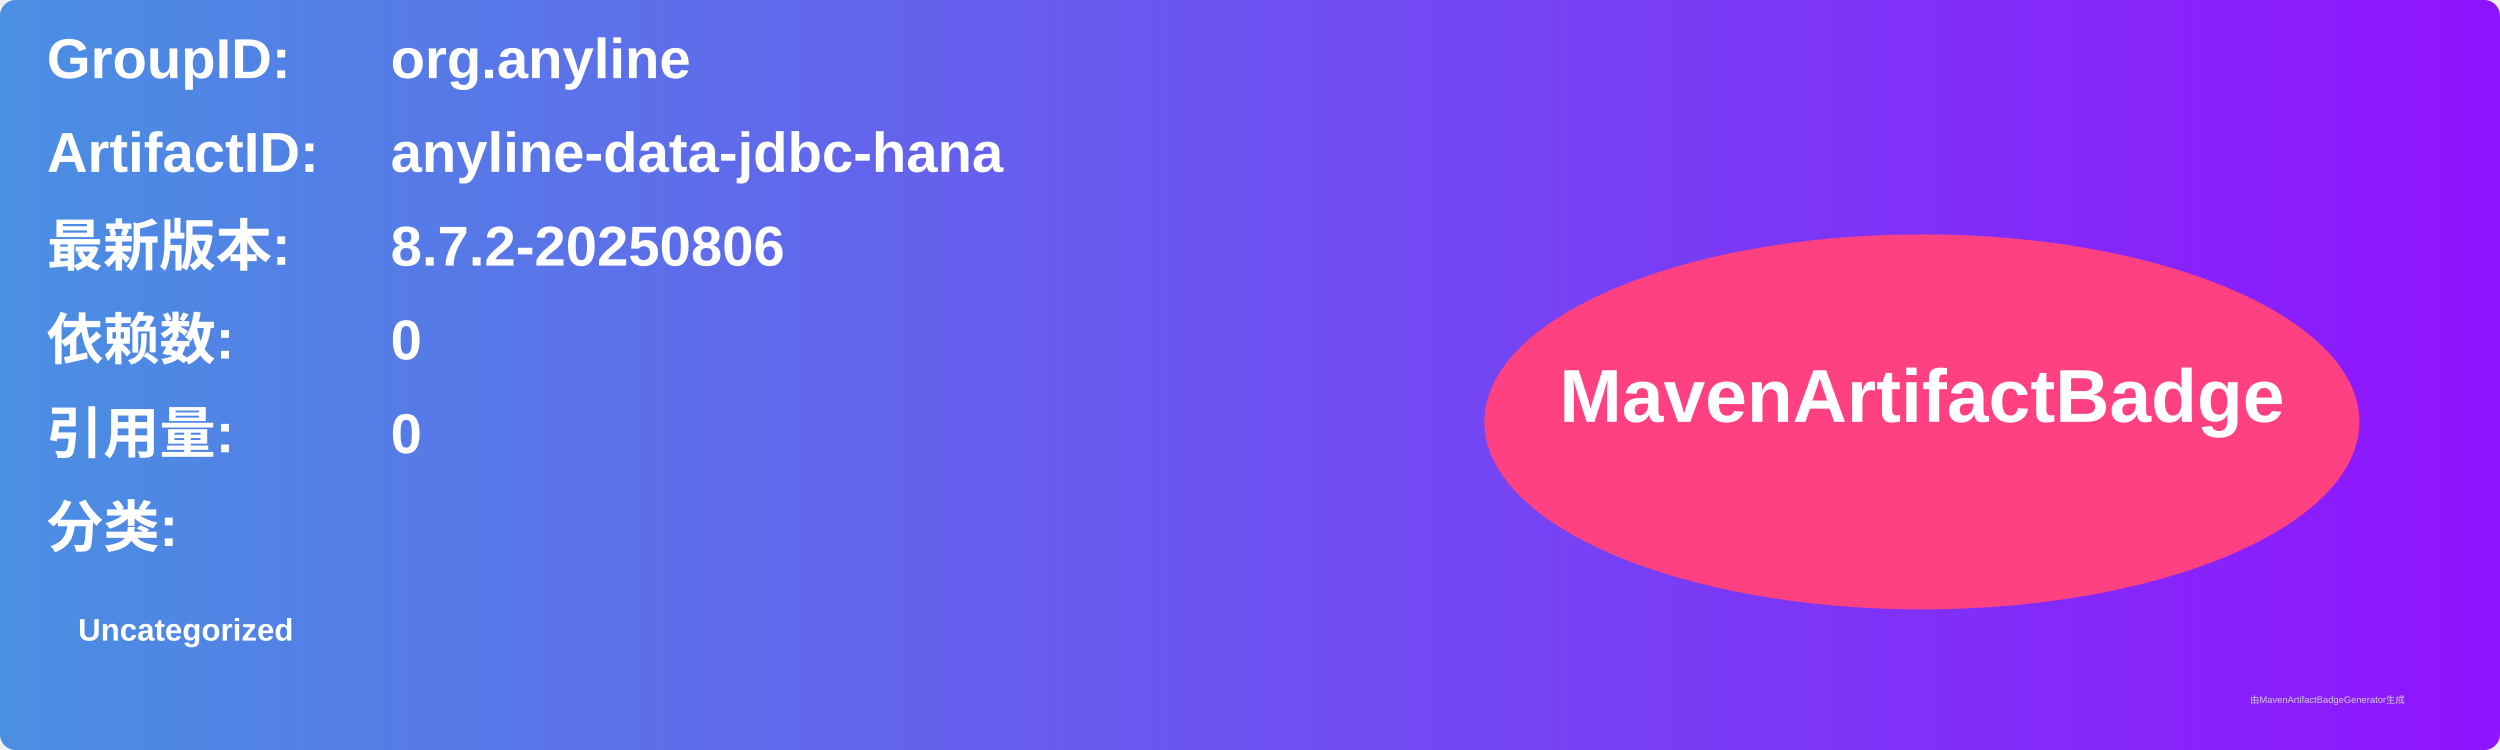
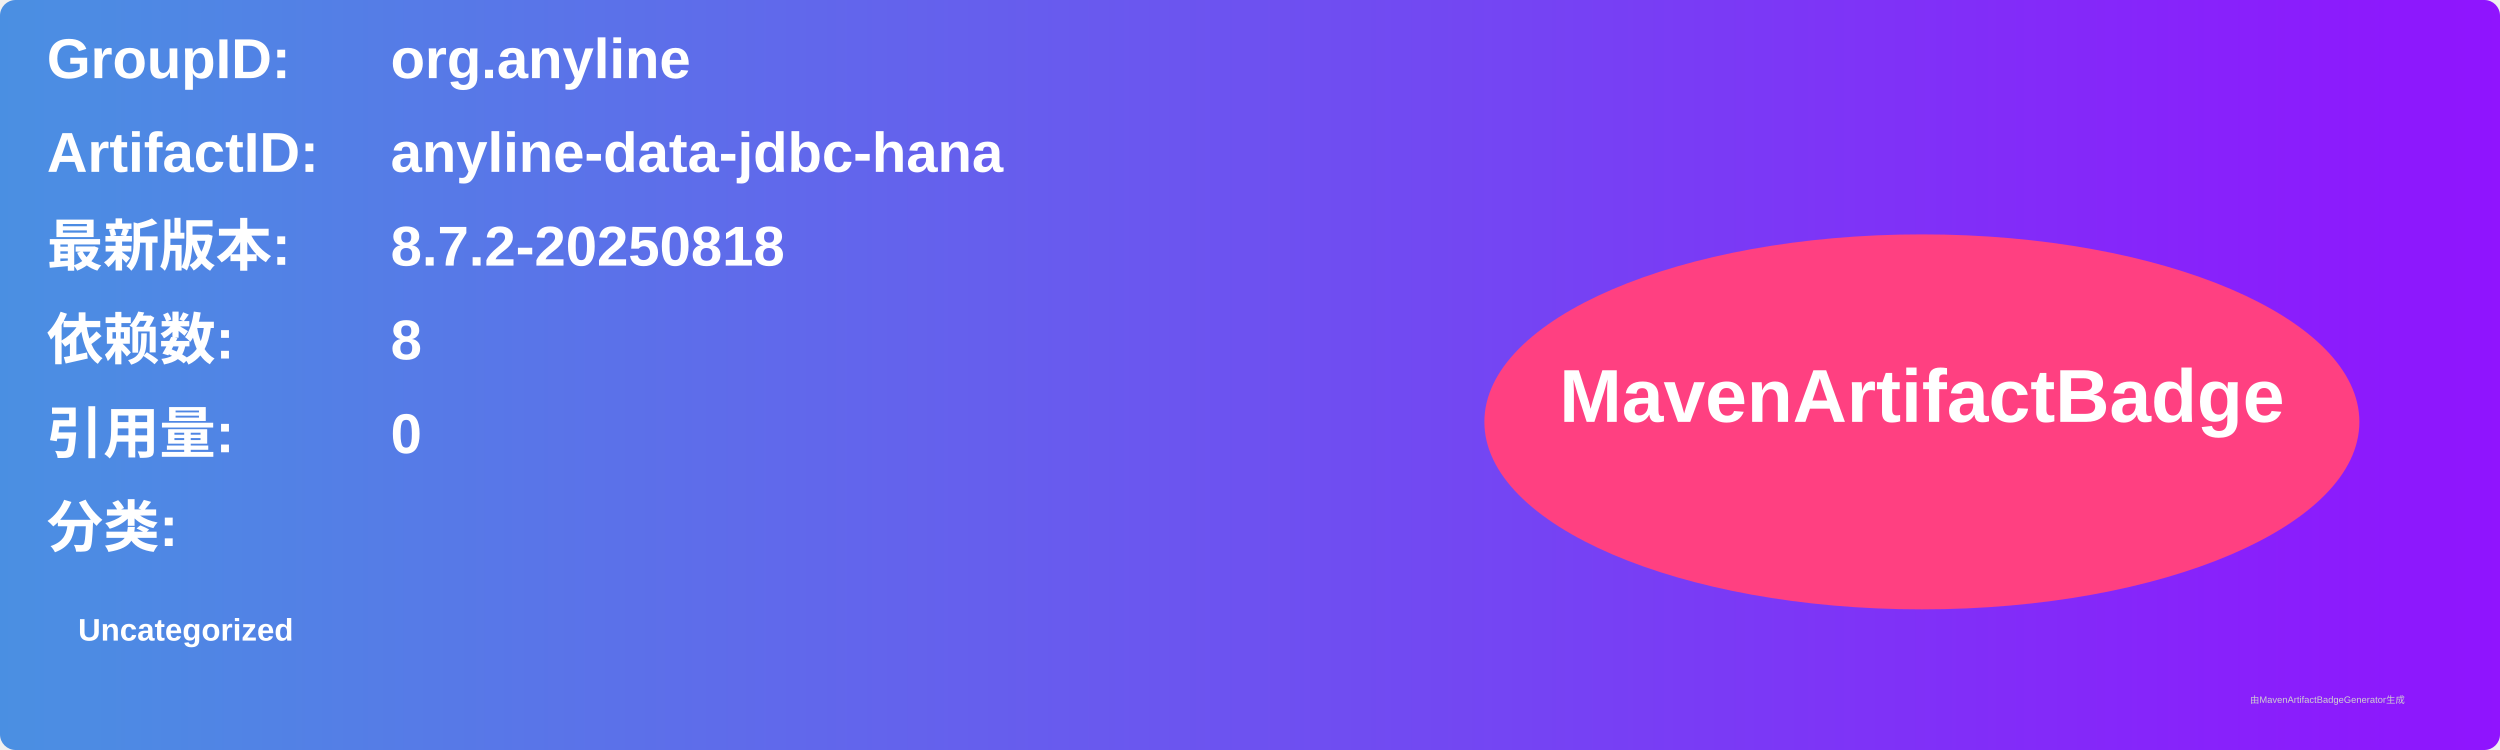
<svg xmlns="http://www.w3.org/2000/svg" width="800" height="240" viewBox="0 0 800 240">
  <linearGradient id="grad" x1="0%" y1="0%" x2="100%" y2="0%">
    <stop offset="0%" stop-color="#4a90e2" />
    <stop offset="100%" stop-color="#9013fe" />
  </linearGradient>
  <rect width="100%" height="100%" rx="5" ry="5" fill="url(#grad)" />
  <g transform="translate(15, 15)">
    <text x="0" y="10" font-family="Arial" font-size="18" fill="white" font-weight="bold" width="260">GroupID:</text>
    <text x="110" y="10" font-family="Arial" font-size="18" fill="white" font-weight="bold" width="460">org.anyline</text>
    <text x="0" y="40" font-family="Arial" font-size="18" fill="white" font-weight="bold" width="260">ArtifactID:</text>
    <text x="110" y="40" font-family="Arial" font-size="18" fill="white" font-weight="bold" width="460">anyline-data-jdbc-hana</text>
    <text x="0" y="70" font-family="Arial" font-size="18" fill="white" font-weight="bold">最新版本:</text>
    <text x="110" y="70" font-family="Arial" font-size="18" fill="white" font-weight="bold">
-       <tspan font-weight="bold">8.7.2-20250806</tspan>
+       <tspan font-weight="bold">8.7.2-20250818</tspan>
    </text>
    <text x="0" y="100" font-family="Arial" font-size="18" fill="white" font-weight="bold">依赖数: </text>
    <text x="110" y="100" font-family="Arial" font-size="18" fill="white">
-       <tspan font-weight="bold">0</tspan>
+       <tspan font-weight="bold">8</tspan>
    </text>
    <text x="0" y="130" font-family="Arial" font-size="18" fill="white" font-weight="bold">引用量: </text>
    <text x="110" y="130" font-family="Arial" font-size="18" fill="white">
      <tspan font-weight="bold">0</tspan>
    </text>
    <text x="0" y="160" font-family="Arial" font-size="18" fill="white" font-weight="bold">分类:</text>
    <text x="10" y="190" font-family="Arial" font-size="10" fill="white">
      <tspan font-weight="bold">Uncategorized</tspan>
    </text>
    <ellipse cx="600" cy="120" rx="140" ry="60" fill="#ff4081" />
    <text x="600" y="120" text-anchor="middle" font-family="Arial" font-size="24" fill="white" font-weight="bold">MavenArtifactBadge</text>
  </g>
  <text x="720" y="225" font-family="Arial" font-size="3" fill="#d0d0d0">由MavenArtifactBadgeGenerator生成</text>
</svg>
